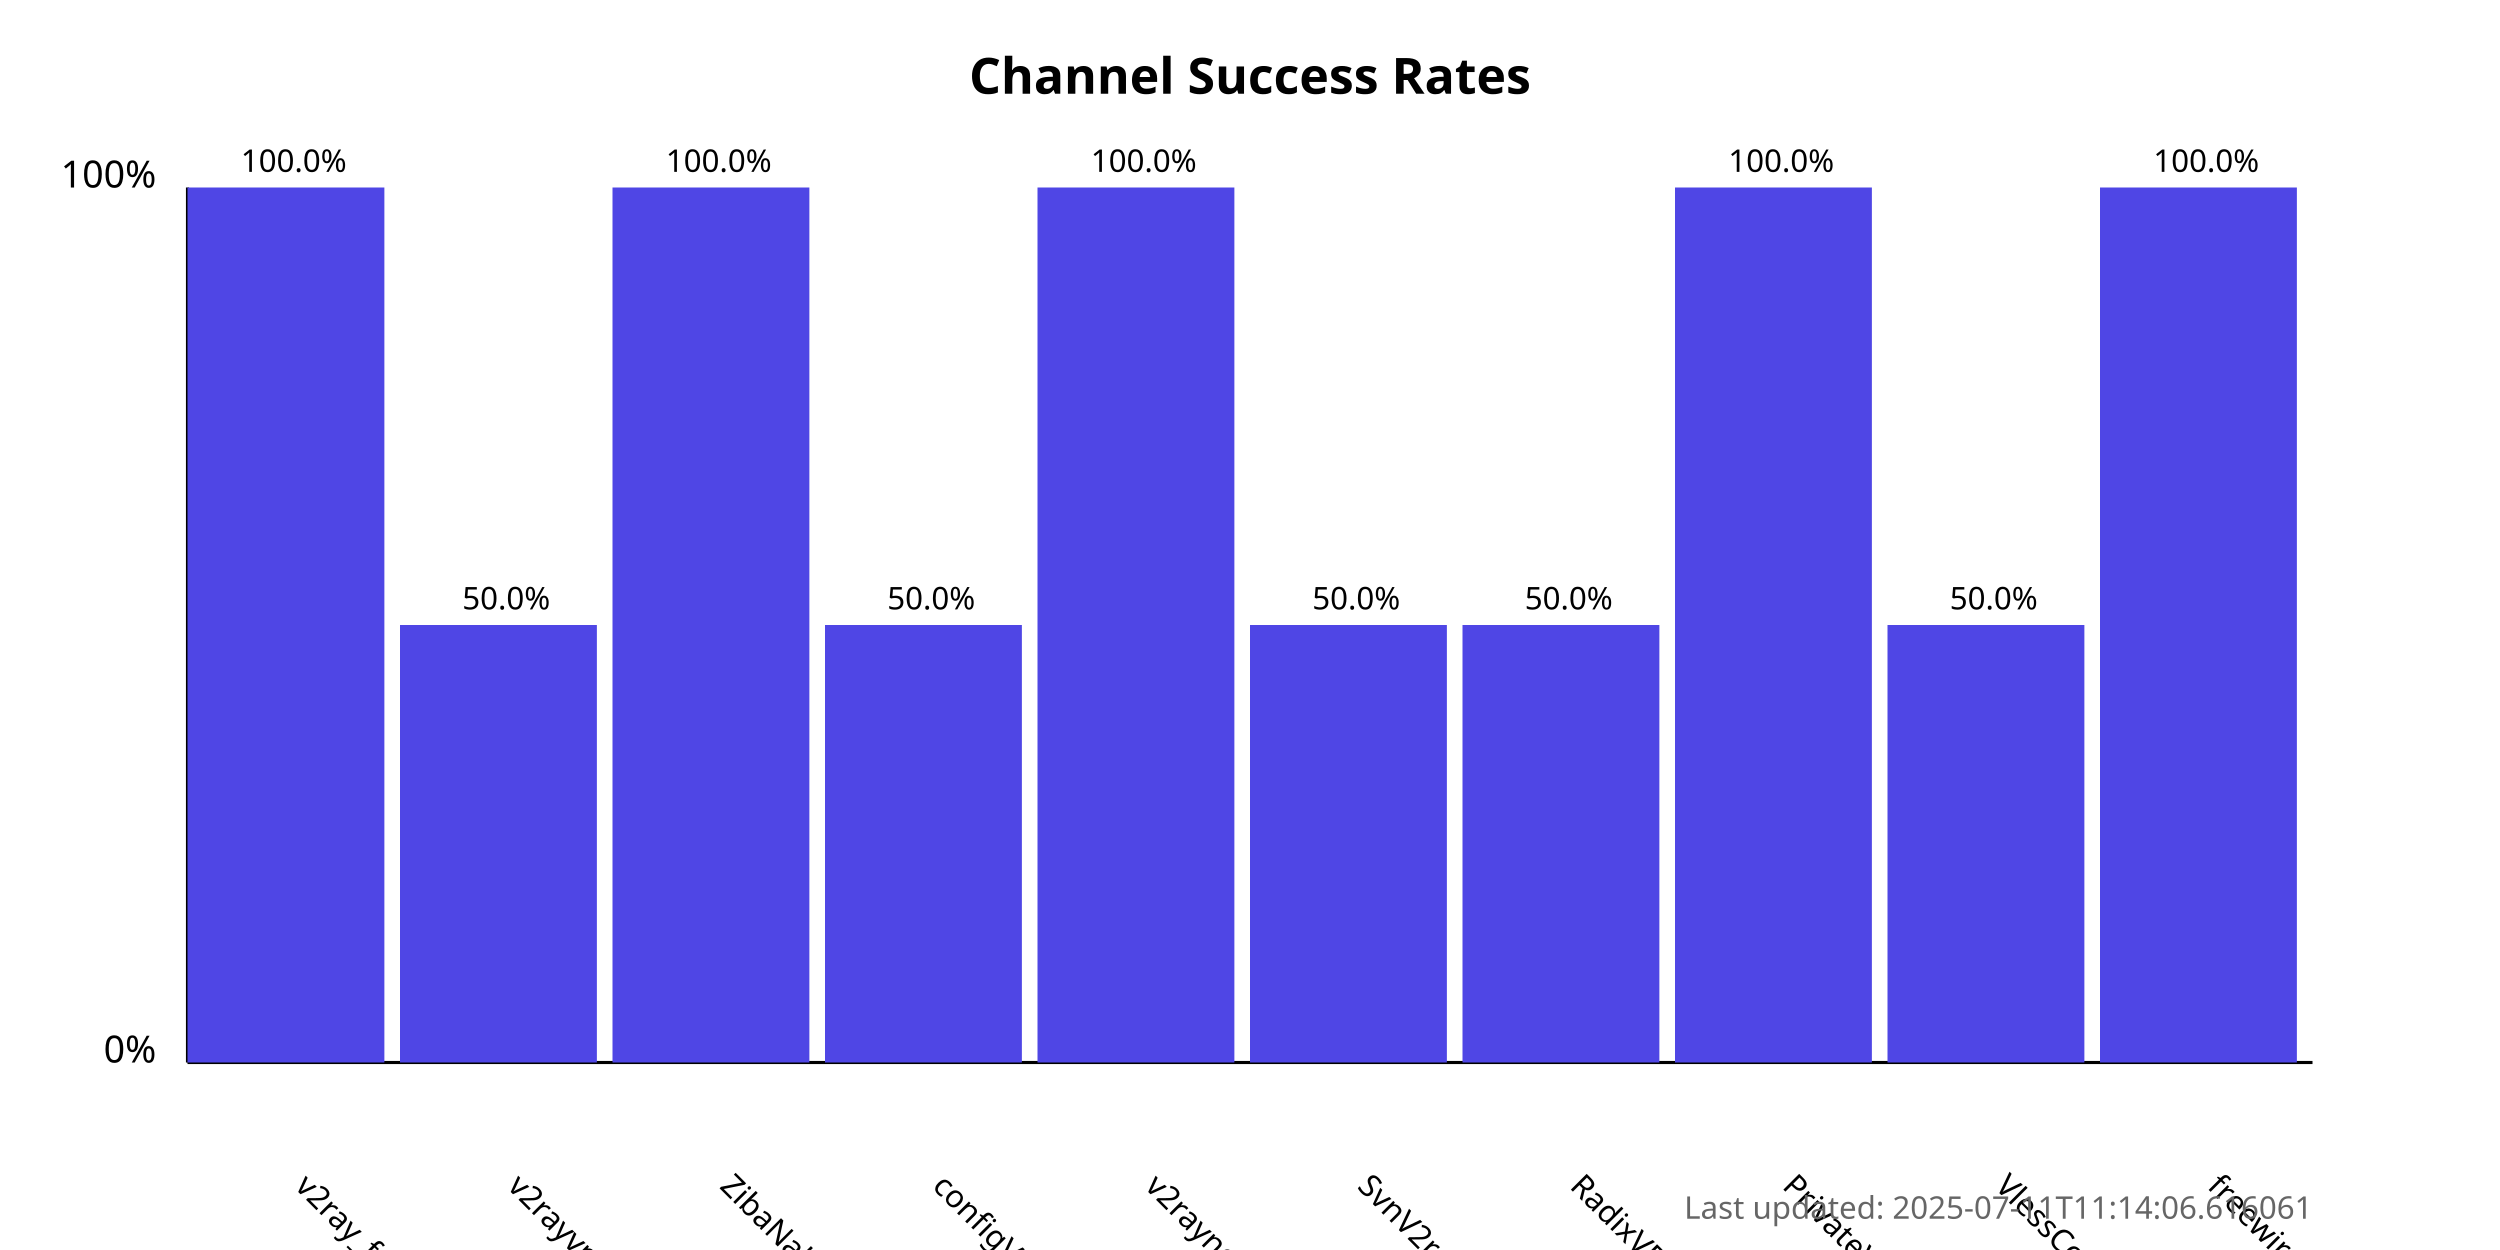
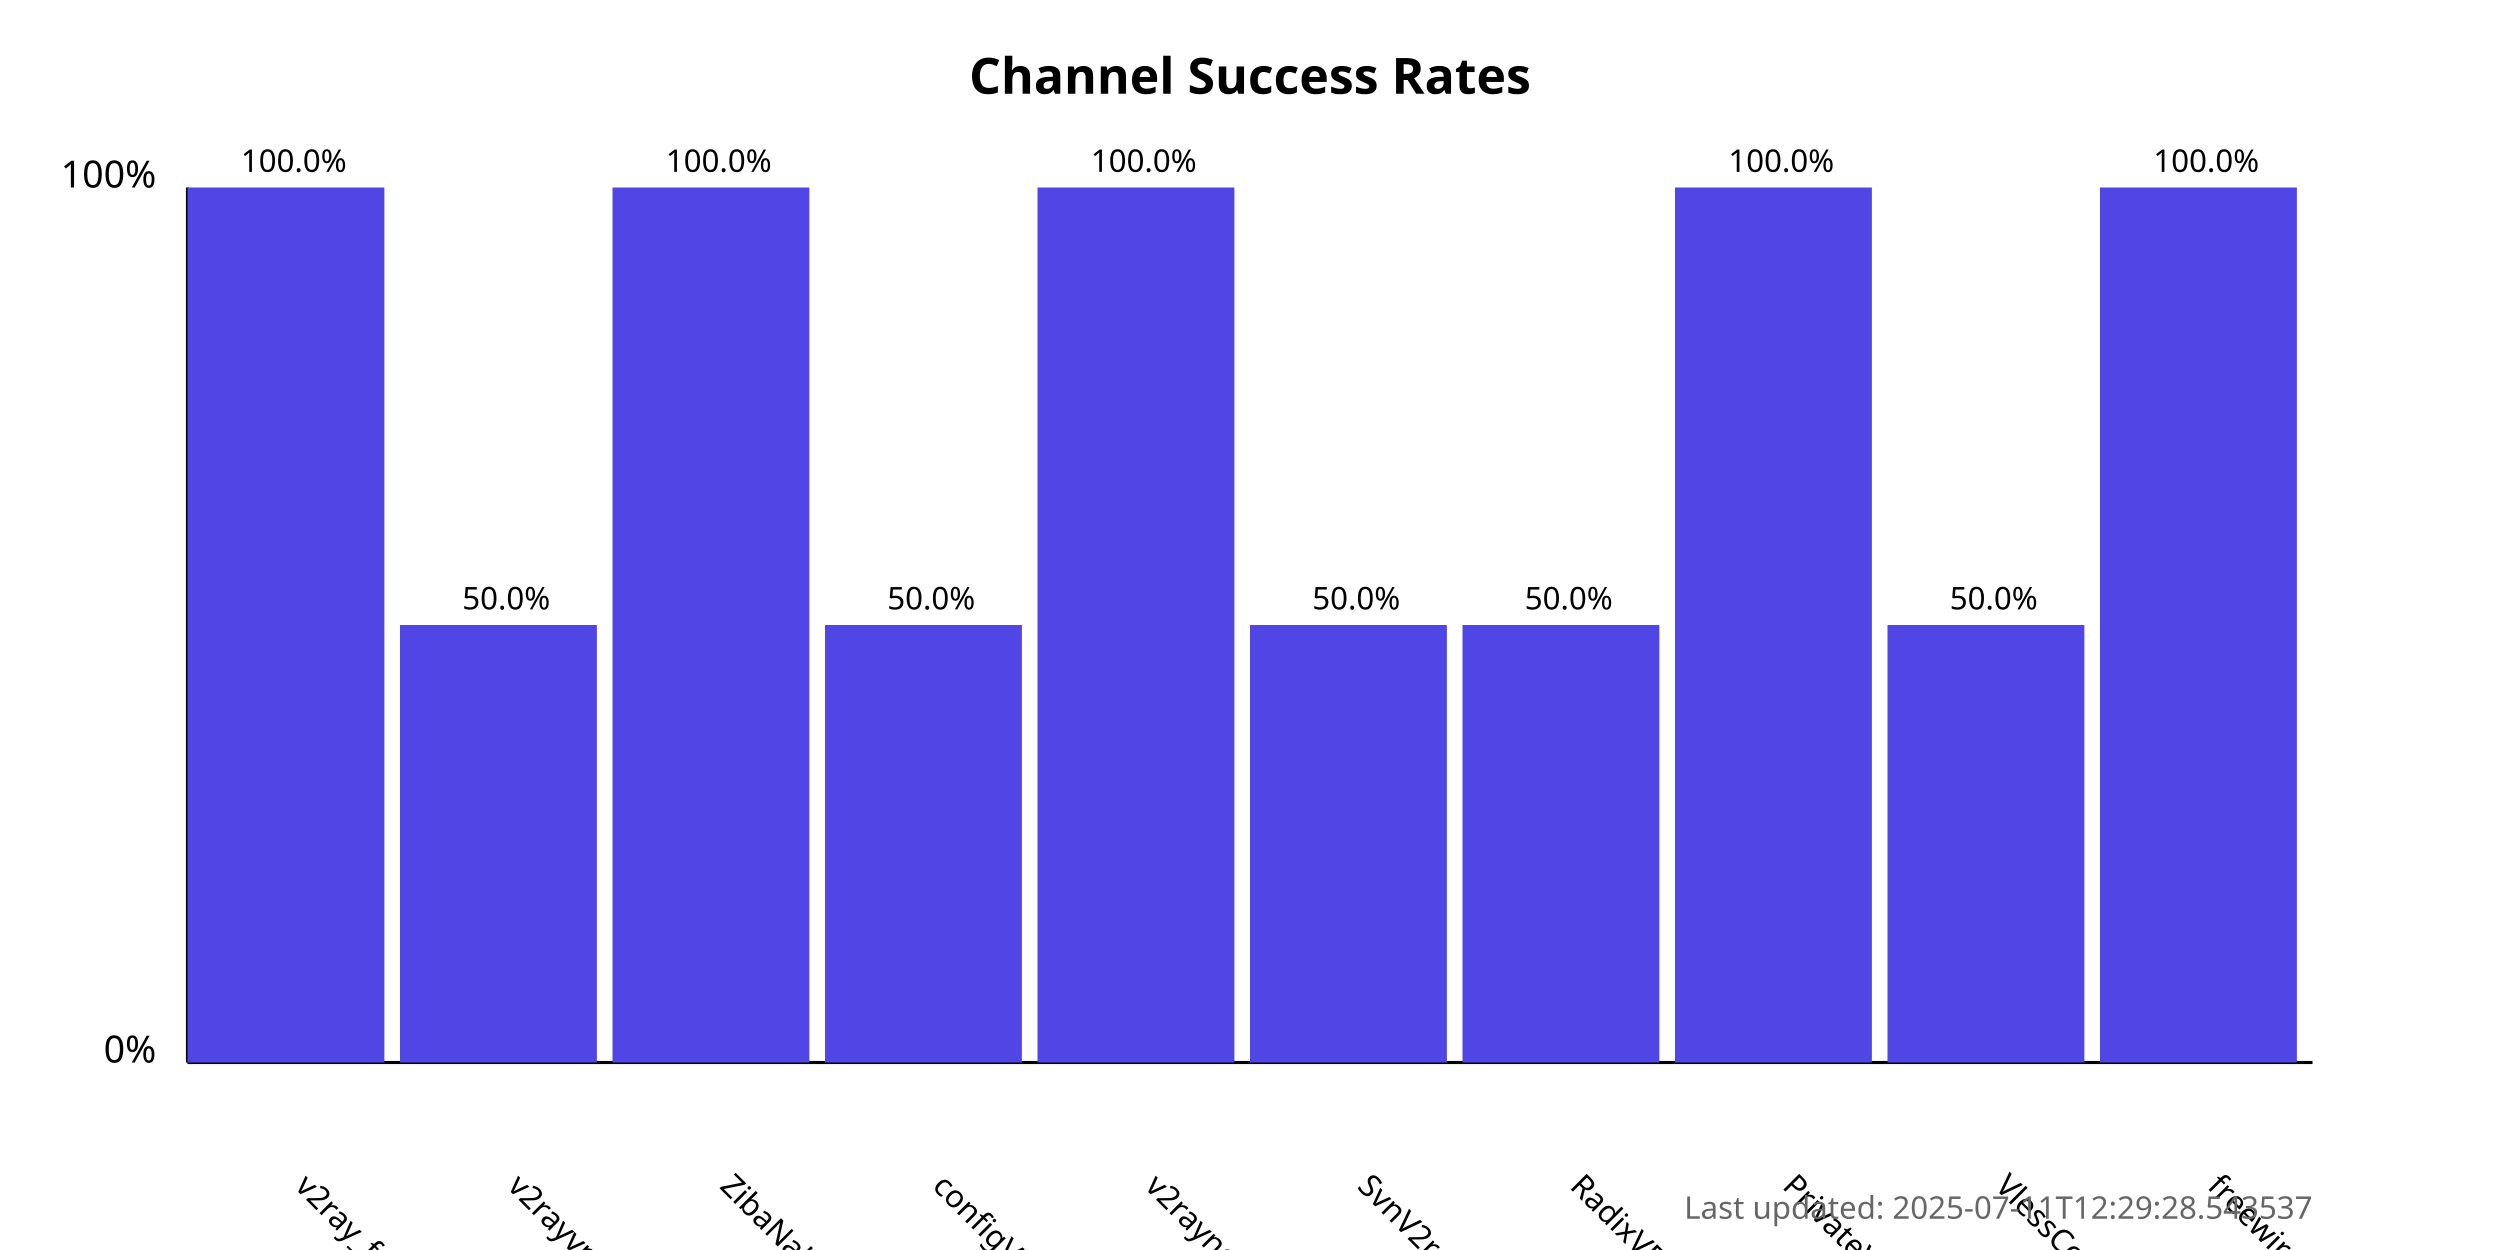
<svg xmlns="http://www.w3.org/2000/svg" width="800" height="400">
  <style>
            .chart-title { font: bold 16px sans-serif; }
            .axis-label { font: 12px sans-serif; }
            .tick-label { font: 10px sans-serif; }
            .bar { fill: #4f46e5; }
            .bar:hover { fill: #6366f1; }
            .timestamp { font: 10px sans-serif; fill: #666; }
        </style>
  <text x="400.0" y="30" text-anchor="middle" class="chart-title">
            Channel Success Rates
        </text>
  <line x1="60" y1="340" x2="60" y2="60" stroke="black" stroke-width="1" />
  <line x1="60" y1="340" x2="740" y2="340" stroke="black" stroke-width="1" />
  <text x="50" y="340" text-anchor="end" class="axis-label">0%</text>
  <text x="50" y="60" text-anchor="end" class="axis-label">100%</text>
  <g>
    <rect x="60" y="60.0" width="63.0" height="280.0" class="bar" />
    <text x="94.0" y="380" transform="rotate(45, 94.0, 380)" text-anchor="start" class="tick-label">
                v2ray_free_conf
            </text>
    <text x="94.0" y="55.0" text-anchor="middle" class="tick-label">
                100.0%
            </text>
  </g>
  <g>
    <rect x="128.0" y="200.0" width="63.0" height="140.0" class="bar" />
    <text x="162.0" y="380" transform="rotate(45, 162.0, 380)" text-anchor="start" class="tick-label">
                v2rayvpno
            </text>
    <text x="162.0" y="195.0" text-anchor="middle" class="tick-label">
                50.0%
            </text>
  </g>
  <g>
    <rect x="196.0" y="60.0" width="63.0" height="280.0" class="bar" />
    <text x="230.0" y="380" transform="rotate(45, 230.0, 380)" text-anchor="start" class="tick-label">
                ZibaNabz
            </text>
    <text x="230.0" y="55.0" text-anchor="middle" class="tick-label">
                100.0%
            </text>
  </g>
  <g>
    <rect x="264.0" y="200.0" width="63.0" height="140.0" class="bar" />
    <text x="298.0" y="380" transform="rotate(45, 298.0, 380)" text-anchor="start" class="tick-label">
                configV2rayForFree
            </text>
    <text x="298.0" y="195.0" text-anchor="middle" class="tick-label">
                50.0%
            </text>
  </g>
  <g>
    <rect x="332.0" y="60.0" width="63.0" height="280.0" class="bar" />
    <text x="366.0" y="380" transform="rotate(45, 366.0, 380)" text-anchor="start" class="tick-label">
                v2rayngvpn
            </text>
    <text x="366.0" y="55.0" text-anchor="middle" class="tick-label">
                100.0%
            </text>
  </g>
  <g>
    <rect x="400.0" y="200.0" width="63.0" height="140.0" class="bar" />
    <text x="434.0" y="380" transform="rotate(45, 434.0, 380)" text-anchor="start" class="tick-label">
                SvnV2ray
            </text>
    <text x="434.0" y="195.0" text-anchor="middle" class="tick-label">
                50.0%
            </text>
  </g>
  <g>
    <rect x="468.0" y="200.0" width="63.0" height="140.0" class="bar" />
    <text x="502.0" y="380" transform="rotate(45, 502.0, 380)" text-anchor="start" class="tick-label">
                RadixVPN
            </text>
    <text x="502.0" y="195.0" text-anchor="middle" class="tick-label">
                50.0%
            </text>
  </g>
  <g>
    <rect x="536.0" y="60.0" width="63.0" height="280.0" class="bar" />
    <text x="570.0" y="380" transform="rotate(45, 570.0, 380)" text-anchor="start" class="tick-label">
                PrivateVPNs
            </text>
    <text x="570.0" y="55.0" text-anchor="middle" class="tick-label">
                100.0%
            </text>
  </g>
  <g>
    <rect x="604.0" y="200.0" width="63.0" height="140.0" class="bar" />
    <text x="638.0" y="380" transform="rotate(45, 638.0, 380)" text-anchor="start" class="tick-label">
                VlessConfig
            </text>
    <text x="638.0" y="195.0" text-anchor="middle" class="tick-label">
                50.0%
            </text>
  </g>
  <g>
    <rect x="672.0" y="60.0" width="63.0" height="280.0" class="bar" />
    <text x="706.0" y="380" transform="rotate(45, 706.0, 380)" text-anchor="start" class="tick-label">
                freewireguard
            </text>
    <text x="706.0" y="55.0" text-anchor="middle" class="tick-label">
                100.0%
            </text>
  </g>
  <text x="740" y="390" text-anchor="end" class="timestamp">
-             Last updated: 2025-07-11T11:14:06.616061
+             Last updated: 2025-07-11T12:29:28.543537
        </text>
</svg>
